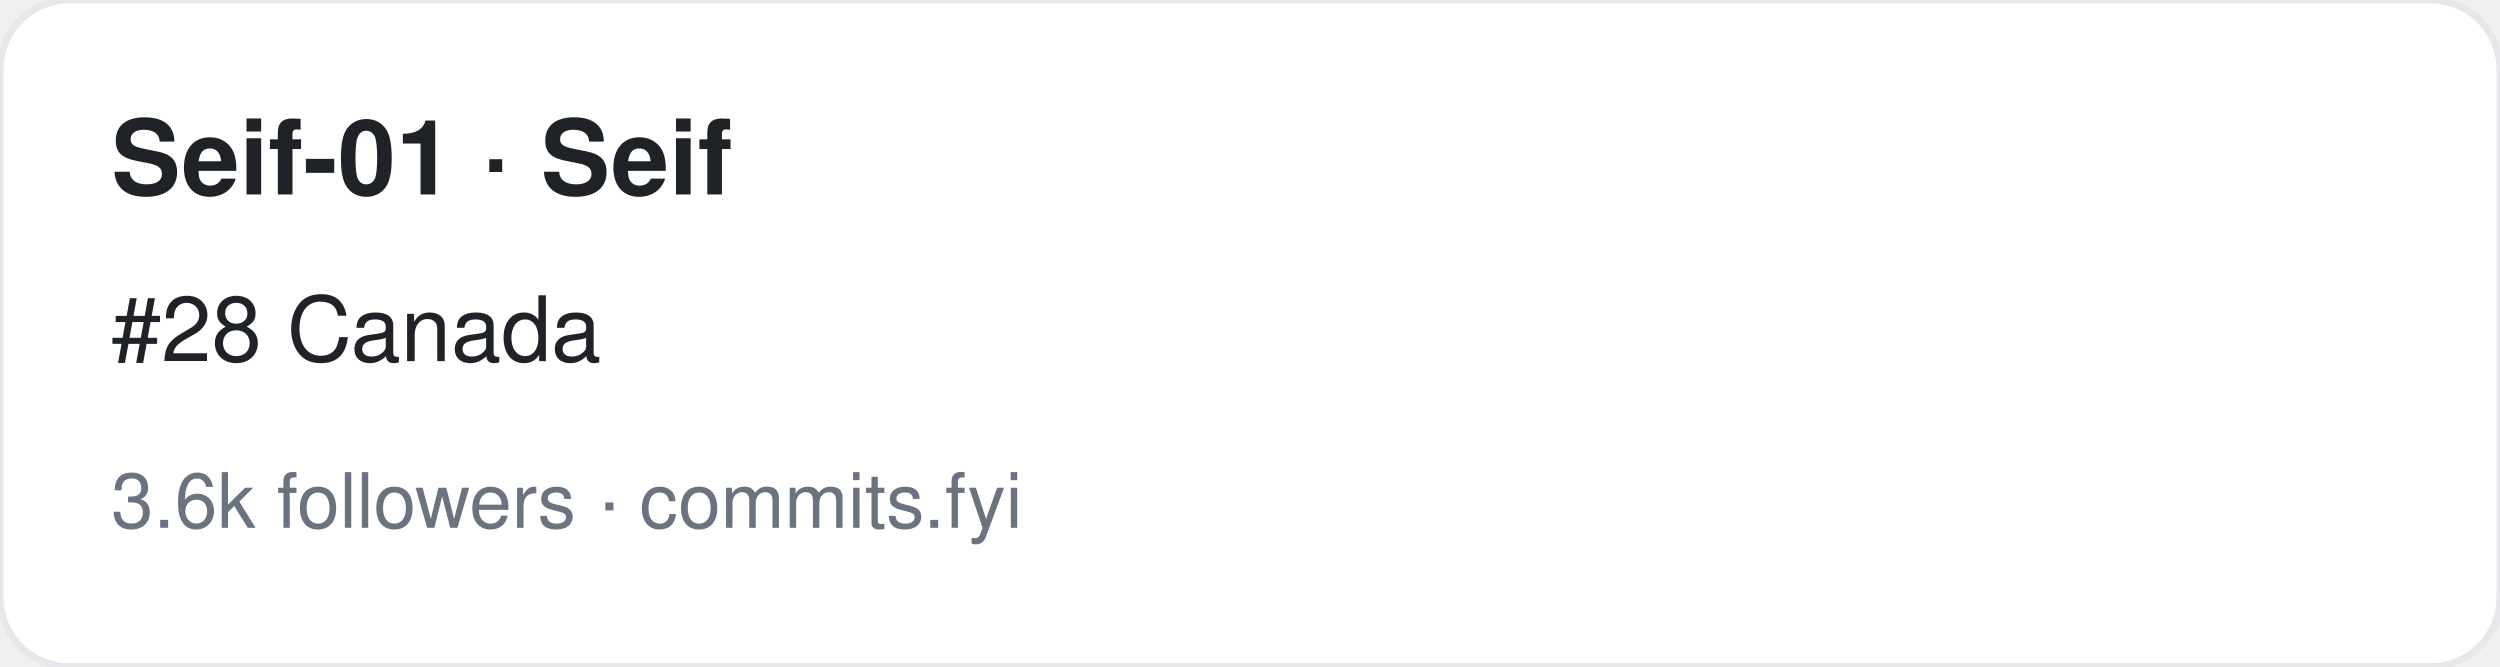
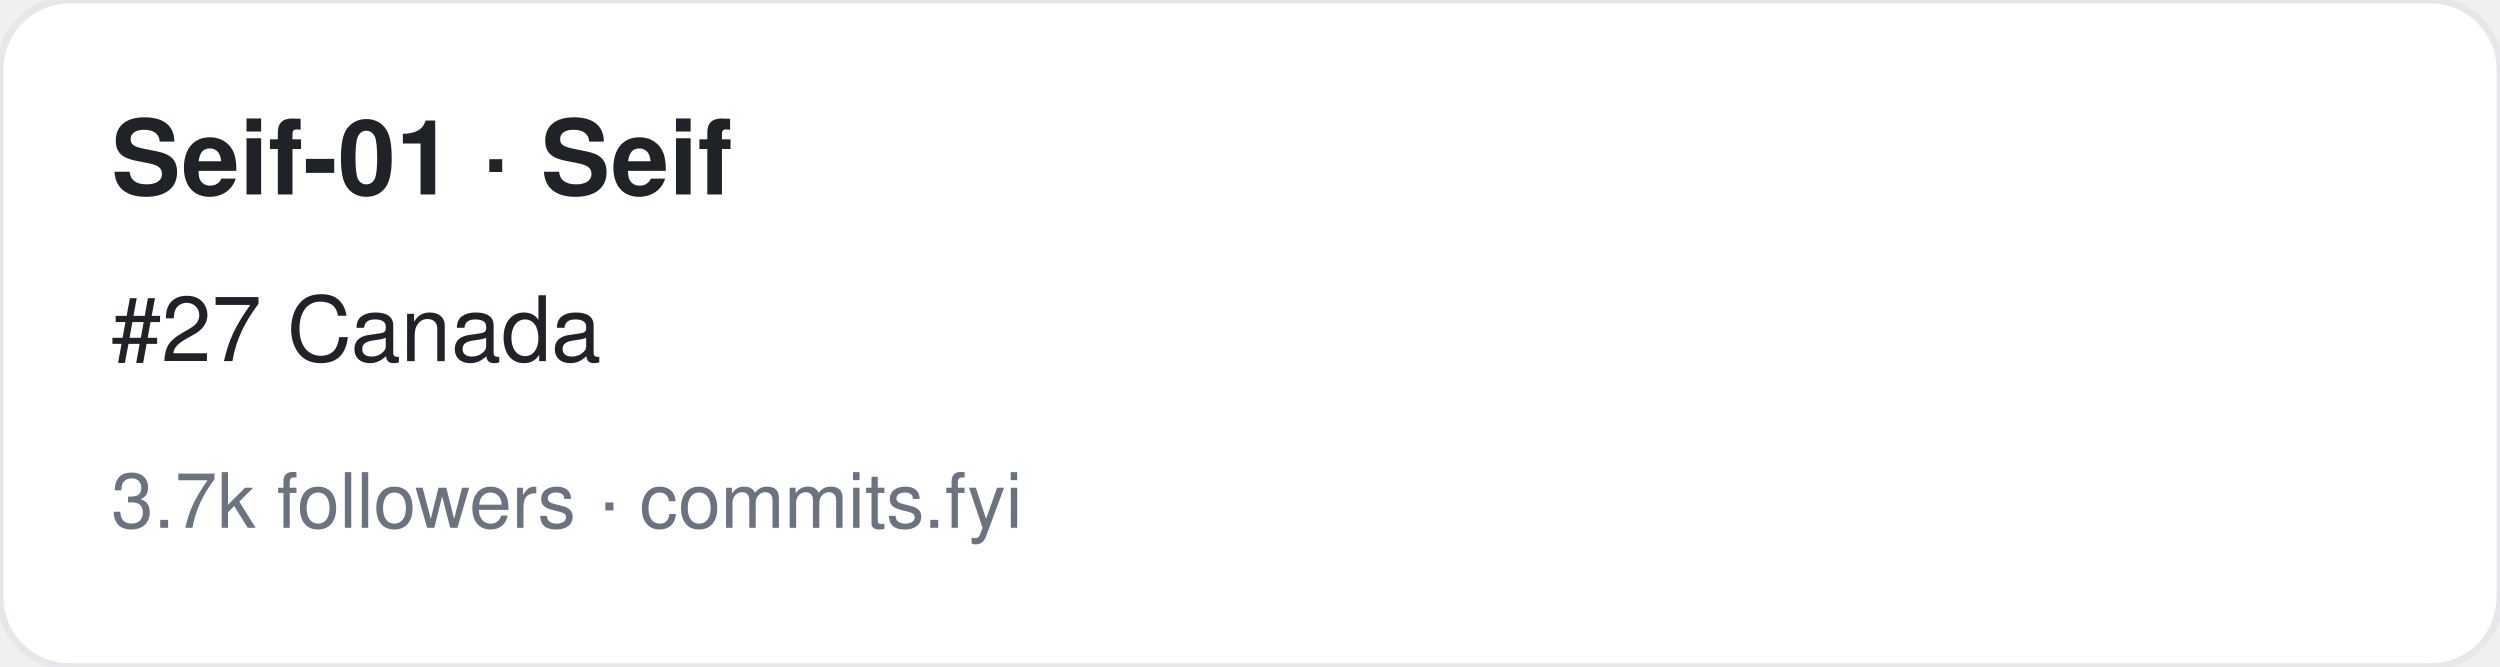
<svg xmlns="http://www.w3.org/2000/svg" width="360" height="96" viewBox="0 0 360 96" font-family="-apple-system,BlinkMacSystemFont,Segoe UI,Helvetica,Arial,sans-serif">
  <rect width="360" height="96" rx="10" fill="#ffffff" stroke="#e5e7eb" />
  <text x="16" y="28" font-size="15" font-weight="700" fill="#1f2328">Seif-01 · Seif</text>
-   <text x="16" y="52" font-size="13" fill="#1f2328">#28 Canada</text>
-   <text x="16" y="76" font-size="11" fill="#6b7280">3.6k followers · commits.fyi</text>
+   <text x="16" y="52" font-size="13" fill="#1f2328">#27 Canada</text>
+   <text x="16" y="76" font-size="11" fill="#6b7280">3.7k followers · commits.fyi</text>
</svg>
